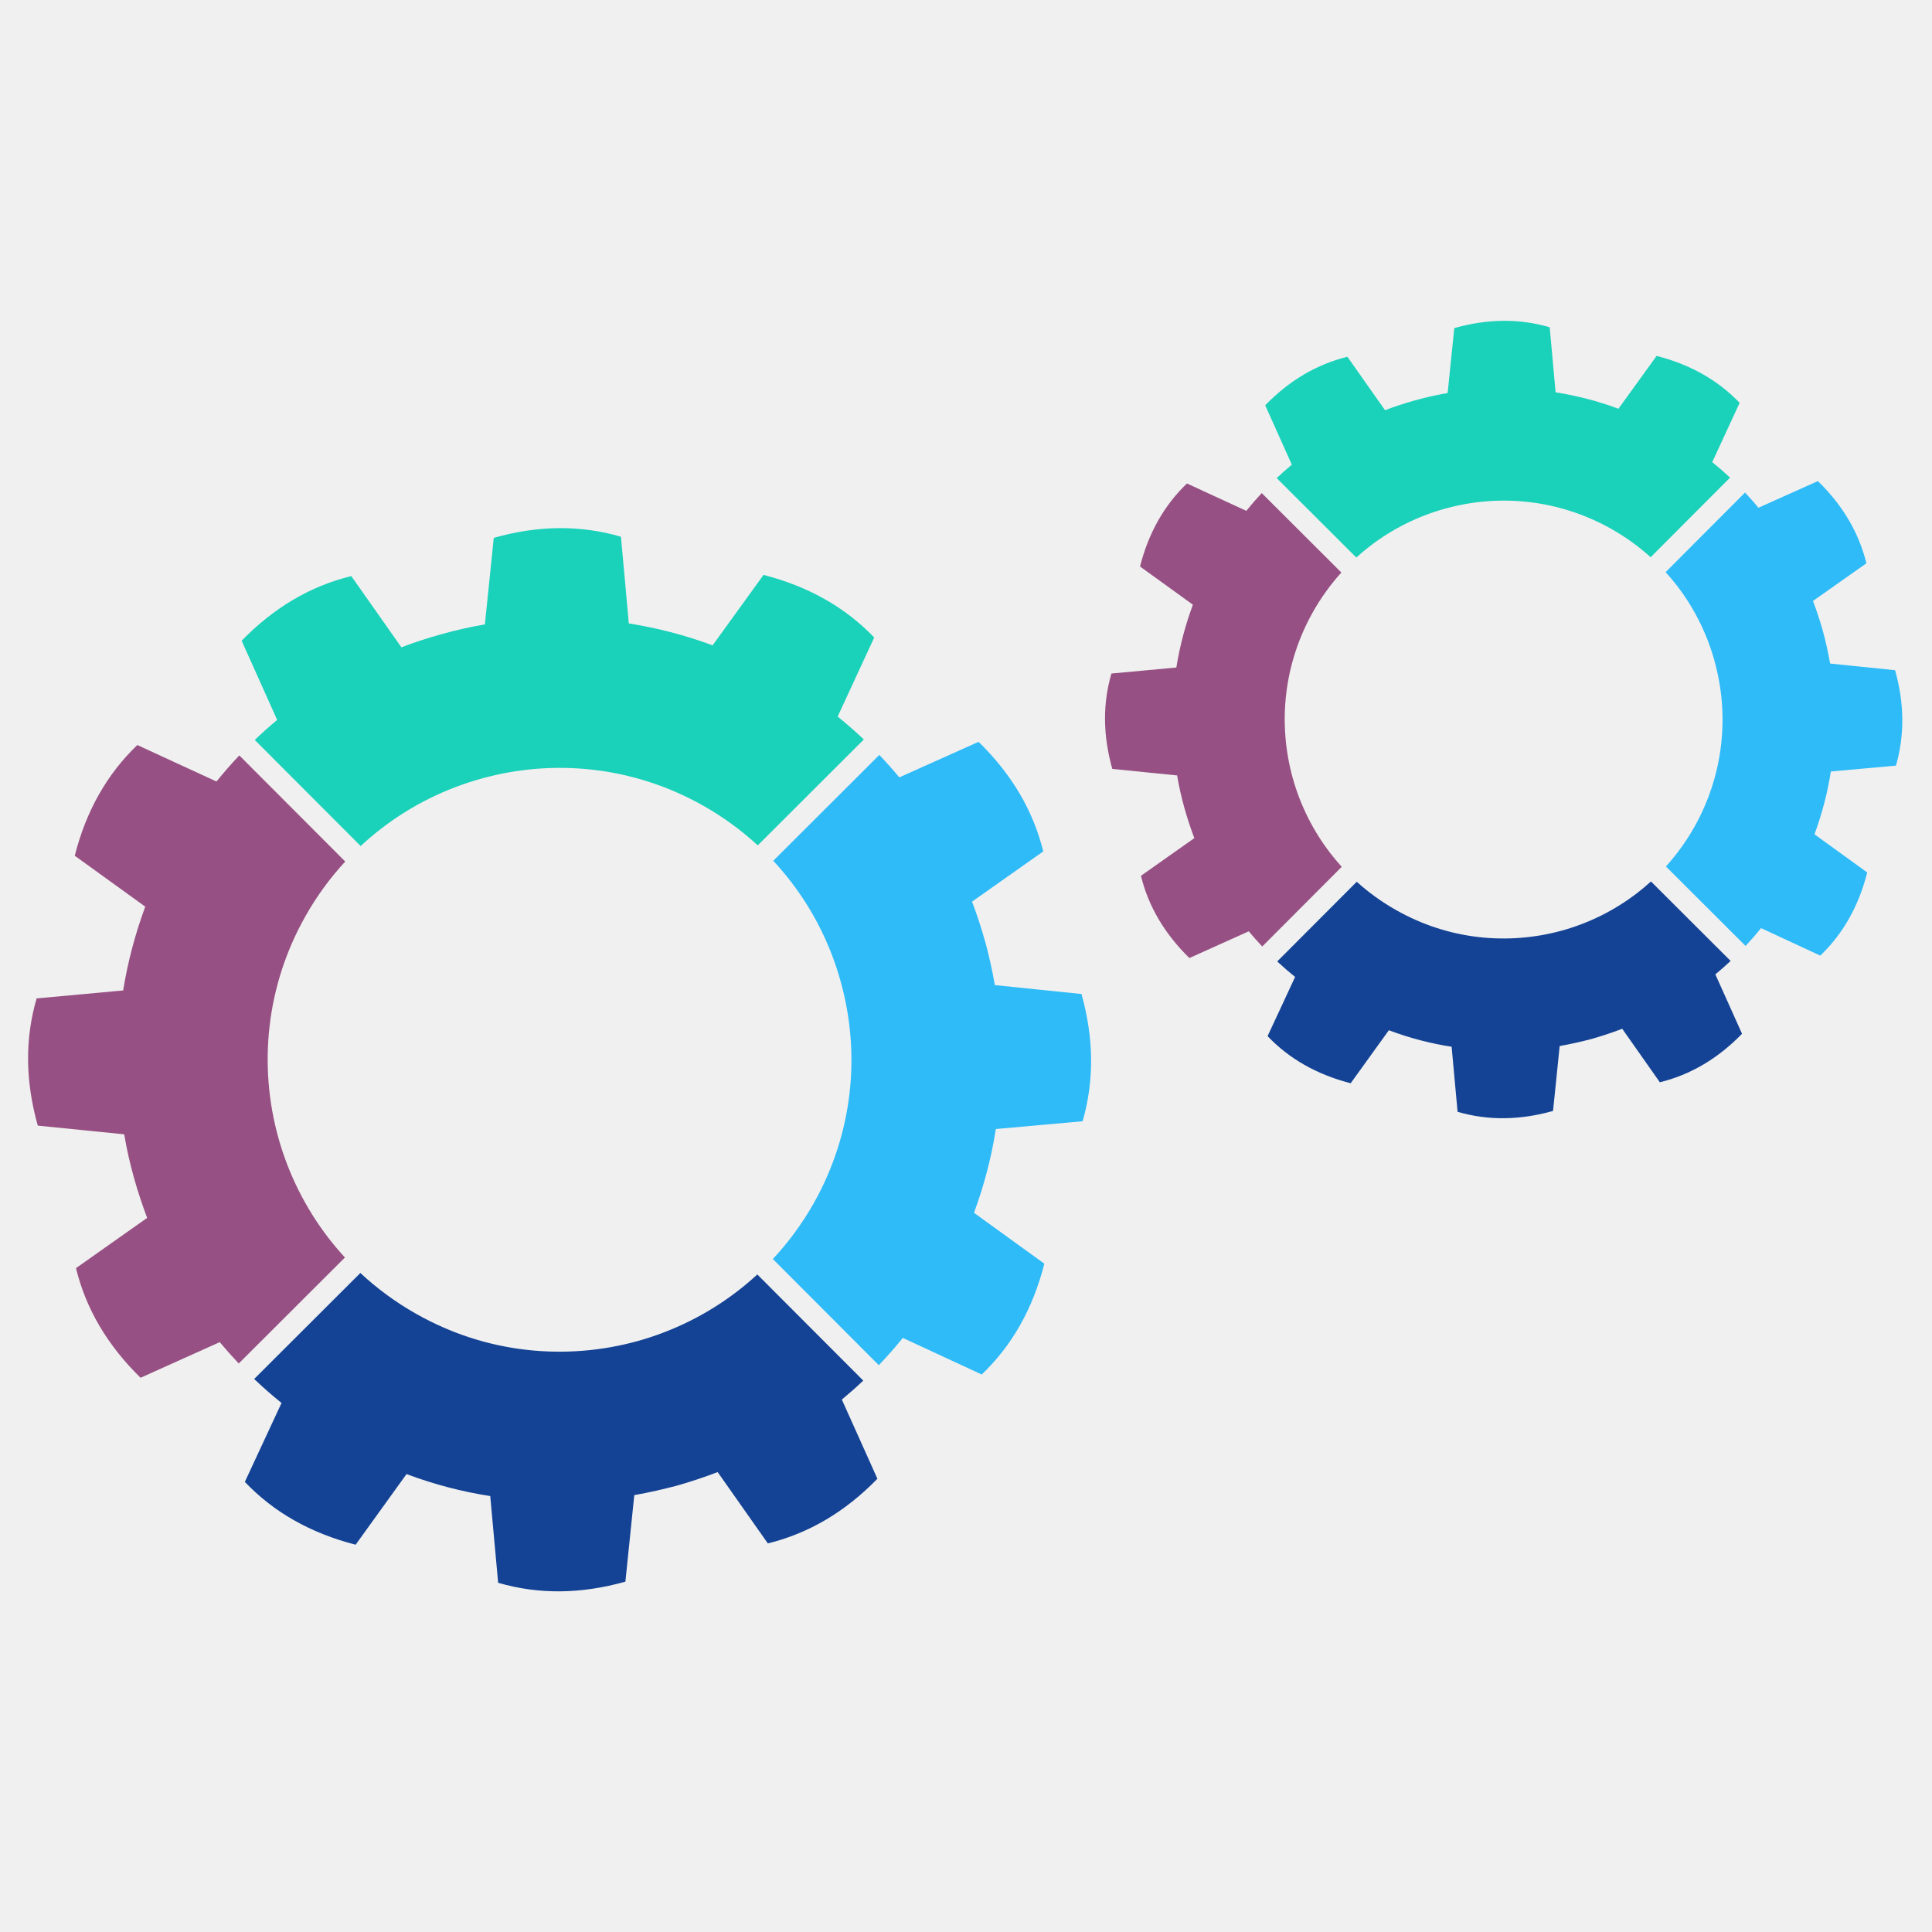
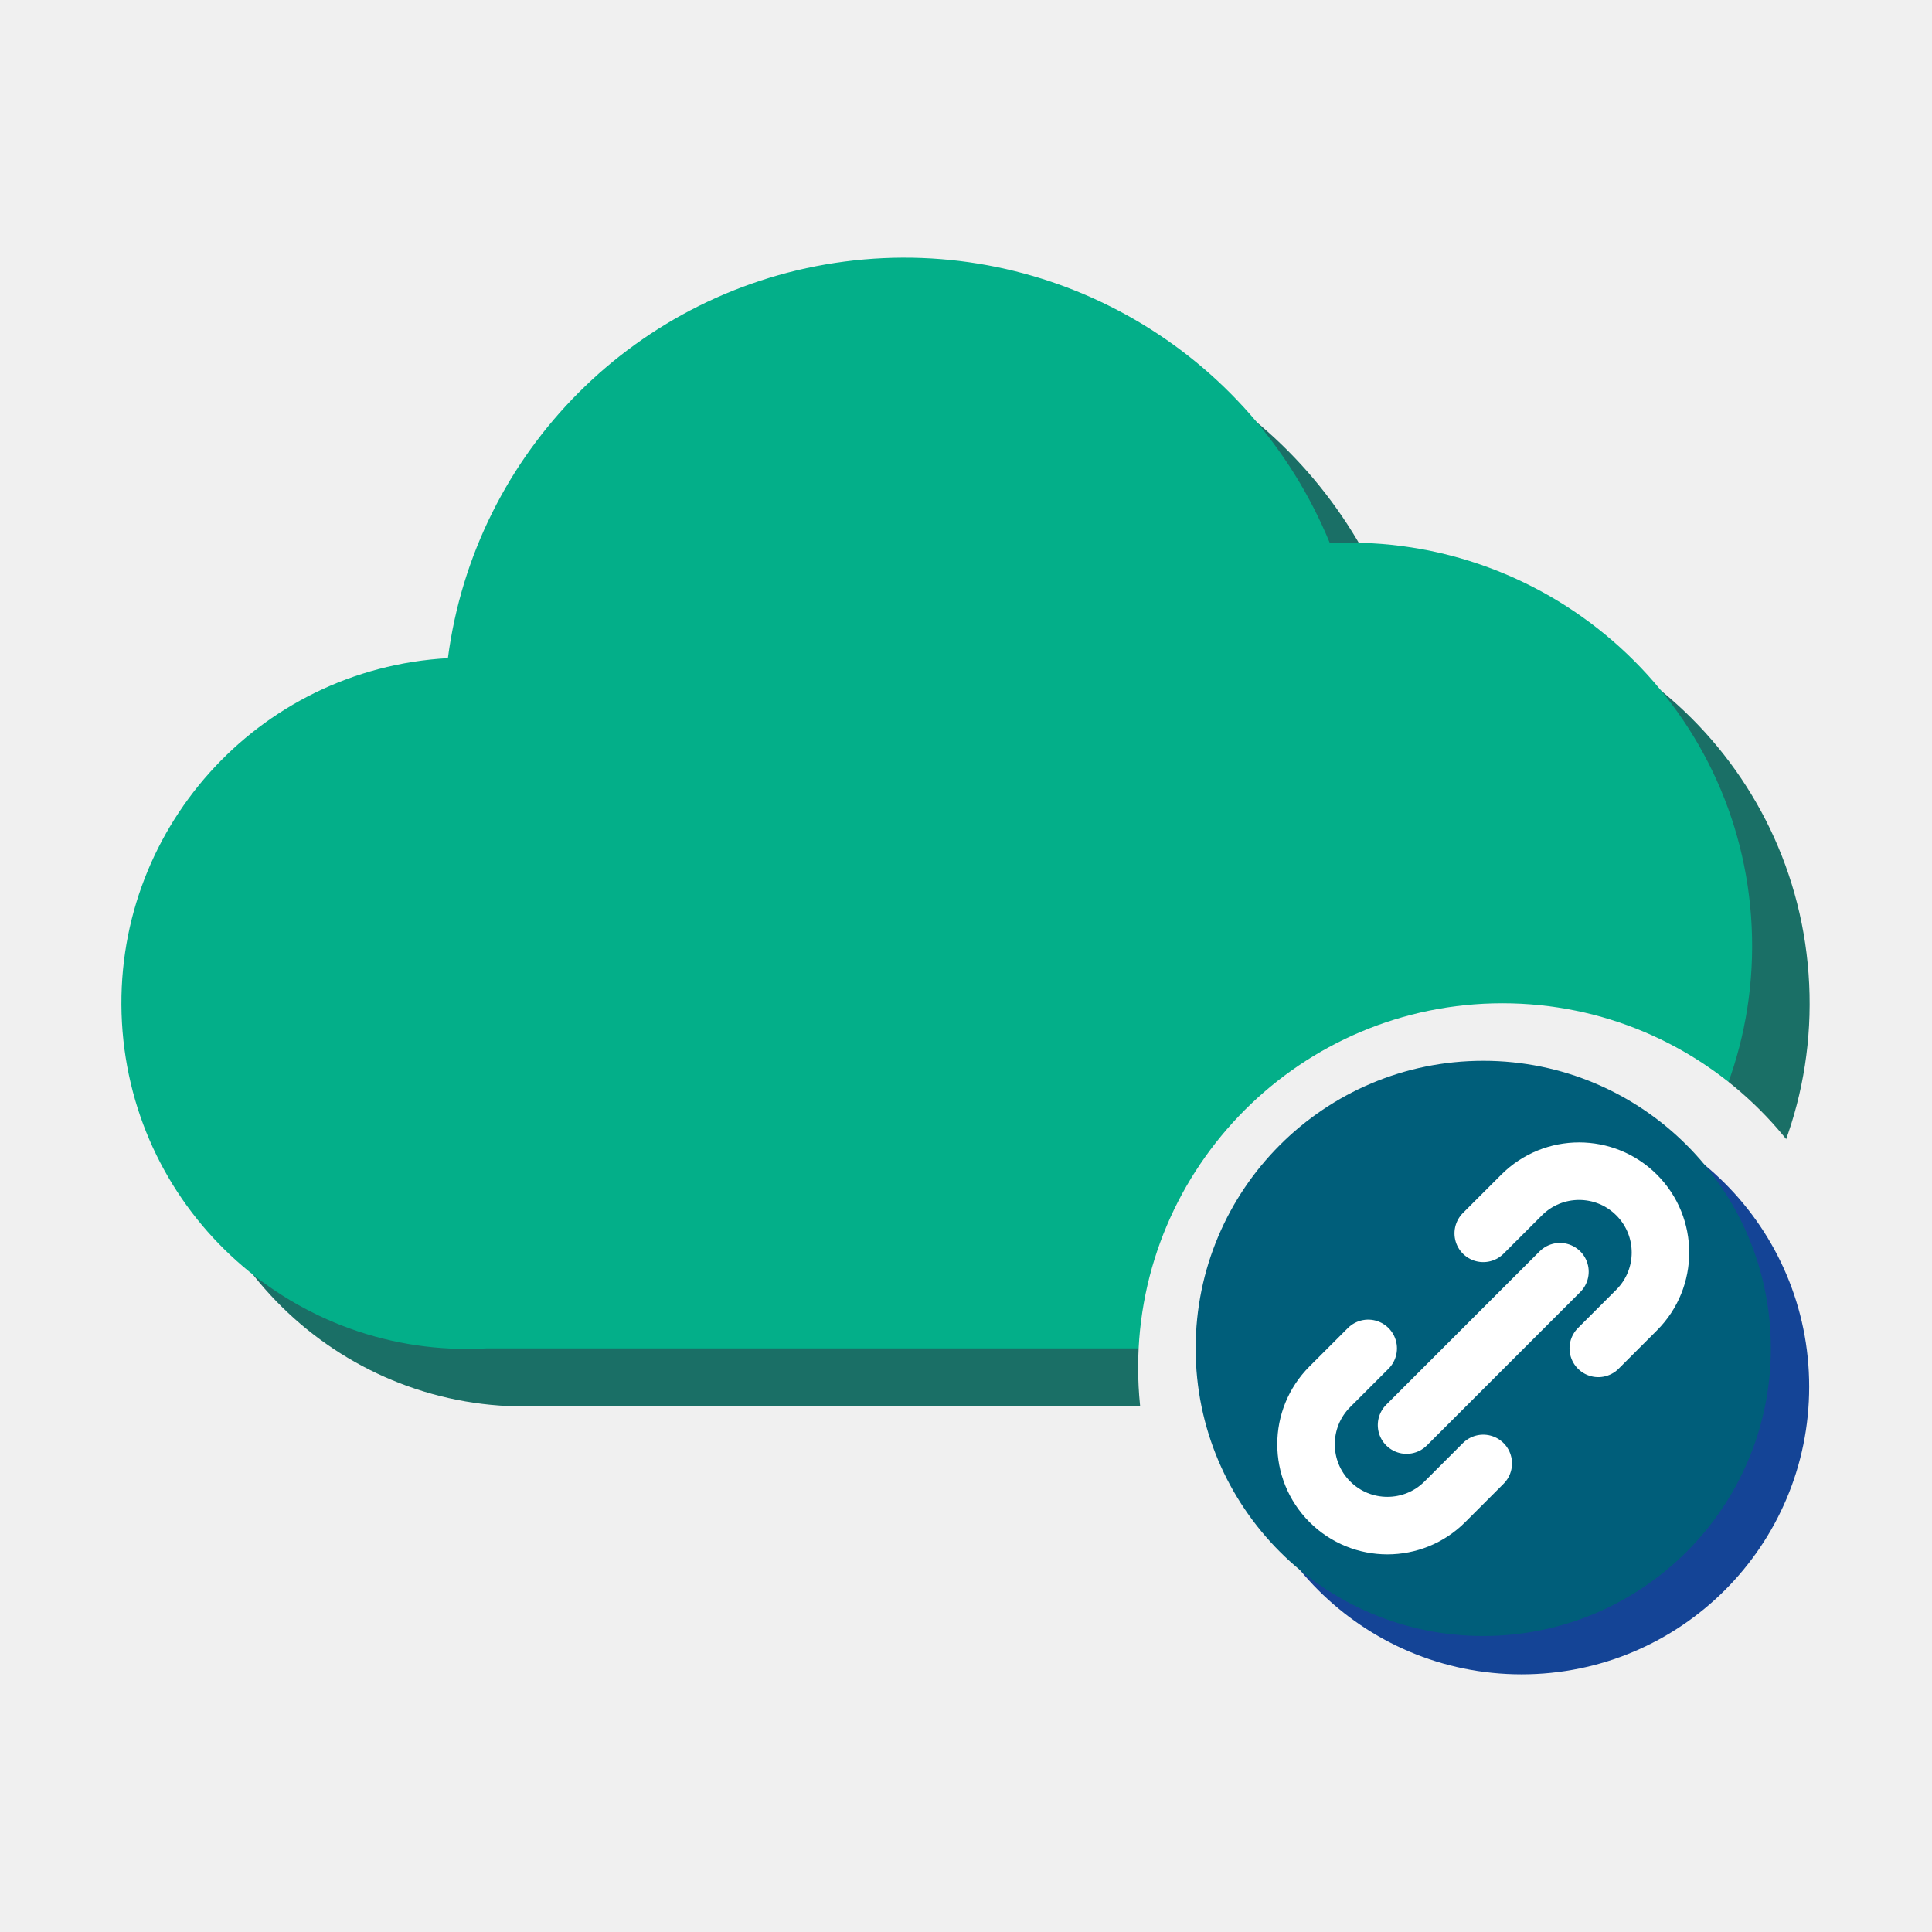
- <svg xmlns="http://www.w3.org/2000/svg" width="255" height="255" version="1.1" viewBox="1600 4050 8500 255">
-   <g id="rotite">
-     <g>
-       <path fill="#2ebbf8" d="M5298.75 4246.09c-43.7,-158.14 -117.69,-307.96 -219.33,-440.11 -24.23,-31.49 -50.03,-61.91 -77.42,-91.28l466.64 -465.78c30.63,32.07 59.95,65.02 87.92,98.73l174.32 -78.21 174.26 -78.15c73.06,70.95 133.06,146.59 180.44,226.99 47.39,80.32 82.06,165.34 104.29,255.03l-156.69 110.5 -156.62 110.56c10.89,28.7 21.13,57.89 30.76,87.19 9.63,29.37 18.67,58.94 27,88.65 8.7,31.49 16.5,63.09 23.56,94.97 7.07,31.88 13.34,63.97 19.01,96.3l190.62 19.69 190.56 19.53c27.39,97.69 41.46,193.12 42.25,286.45 0.78,93.34 -11.55,184.5 -37.29,273.33l-190.9 17.16 -190.88 17.16c-9.71,62.06 -22.51,123.9 -38.54,185.47 -16.04,61.52 -35.25,122.64 -57.5,183.04l154.71 111.94 154.71 111.94c-25.01,98.75 -60.52,188.7 -106.38,269.96 -45.88,81.18 -102.25,153.72 -169.04,217.54l-173.59 -80.45 -173.67 -80.45c-33.79,41.78 -68.96,81.7 -105.67,119.93l-466.04 -467.06c67.78,-72.67 128.18,-154.45 179.46,-244.61 87.11,-154.51 138.94,-319.32 157.95,-485.06 19.01,-165.75 5.2,-332.53 -39.01,-490.89l0.13 0z" />
-       <path fill="#1ad1ba" d="M4933.85 3646.77c-71.47,-65.88 -151.55,-124.69 -239.86,-174.58 -154.37,-87.19 -319.19,-139.07 -484.92,-158 -165.68,-19.09 -332.34,-5.28 -490.48,38.67 -158.34,43.69 -308.3,117.81 -440.58,219.52 -31.49,24.23 -61.91,50.03 -91.29,77.29l-465.93 -466.77c32.01,-30.56 64.96,-59.93 98.62,-87.92l-78.07 -174.25 -78.23 -174.26c70.95,-72.85 146.67,-133.06 227.12,-180.51 80.39,-47.39 165.54,-82.04 255.24,-103.82l110.37 156.69 110.22 156.62c28.91,-11.09 57.94,-21.39 87.26,-30.96 29.37,-9.51 58.99,-18.47 88.91,-26.8 31.6,-8.85 63.17,-16.82 94.97,-23.95 31.88,-7.2 63.82,-13.54 96.09,-19.14l19.55 -190.3 19.46 -190.43c98.15,-27.78 193.8,-42.04 286.99,-42.83 93.32,-0.65 184.22,11.94 272.6,37.81l17.36 190.69 17.21 190.82c62.12,9.76 124.1,22.69 185.62,38.67 61.5,16.03 122.63,35.17 183.15,57.76l112.02 -154.97 112 -154.99c98.49,25.22 188.31,60.86 269.5,106.74 81.05,45.87 153.59,102.1 217.43,168.7l-80.47 173.85 -80.38 173.93c39.85,32.15 78.34,65.86 115.18,100.85l-466.66 465.86z" />
-       <path fill="#975083" d="M3118.9 3717.87c-66.06,71.55 -125,151.74 -174.9,240.13 -87.21,154.24 -139.02,319 -158.02,484.6 -19.01,165.73 -5.22,332.59 38.75,490.95 44.15,158.08 118.34,307.91 220.05,440.04 22.92,29.71 47.2,58.54 72.82,86.35l-467.26 466.38c-28.91,-30.5 -56.69,-61.85 -83.62,-94l-174.11 78.41 -174.19 78.41c-72.67,-71.15 -132.87,-146.91 -180.27,-227.31 -47.32,-80.39 -82.04,-165.34 -103.82,-255.05l156.51 -110.56 156.54 -110.48c-10.94,-29.11 -21.26,-58.28 -30.89,-87.65 -9.77,-29.37 -18.73,-58.94 -27.06,-88.57 -8.72,-31.36 -16.84,-63.03 -24.02,-94.99 -7.2,-32.01 -13.53,-64.16 -19.01,-96.49l-190.04 -19.14 -190.09 -19.08c-27.65,-98.15 -41.83,-193.72 -42.7,-286.99 -0.86,-93.27 11.68,-184.14 37.55,-272.73l190.35 -17.55 190.43 -17.49c9.97,-62.1 23.03,-123.88 39.22,-185.34 16.22,-61.44 35.44,-122.5 57.94,-183.28l-155.05 -112.02 -155.11 -112.07c24.89,-98.28 60.26,-188.06 106.2,-269.24 45.8,-81.13 102.25,-153.72 169.04,-217.82l174.04 80.27 174.19 80.26c32.09,-39.8 65.75,-78.09 100.53,-114.78l465.99 466.85z" />
-       <path fill="#144395" d="M3185.42 5528.09c72.69,67.78 154.45,128.18 244.74,179.28 154.19,87.64 318.94,139.59 484.6,158.61 165.75,19.06 332.48,5.35 490.74,-38.35 158.36,-44.21 308.11,-118.47 440.13,-220.26 29.69,-22.9 58.54,-47.26 86.25,-72.8l466.19 466.98c-30.63,28.91 -62.04,56.69 -94.31,83.5l78.28 174.17 78.15 174.19c-70.96,72.93 -146.54,133.01 -226.86,180.4 -80.32,47.37 -165.34,82.04 -255.11,104.08l-110.43 -156.96 -110.43 -156.9c-28.85,11.09 -57.94,21.59 -87.26,31.28 -29.3,9.78 -58.86,18.95 -88.63,27.54 -31.43,8.38 -63.31,16.17 -95.12,23.35 -31.81,7.07 -63.95,13.55 -95.78,19.21l-19.53 190.3 -19.54 190.41c-97.81,27.52 -193.67,41.72 -286.93,42.59 -93.25,0.78 -184.35,-11.69 -272.92,-37.63l-17.42 -190.69 -17.36 -190.82c-62.3,-9.56 -124.16,-22.51 -185.6,-38.61 -61.39,-16.09 -122.44,-35.51 -182.7,-58.15l-112.02 155.38 -111.87 155.37c-98.68,-25.28 -188.65,-60.92 -269.83,-106.85 -81.39,-46.01 -153.93,-102.51 -217.67,-169.51l80.71 -173.59 80.74 -173.65c-42.06,-33.79 -82.12,-68.98 -120.4,-105.54l467.17 -466.32z" />
+ <svg xmlns="http://www.w3.org/2000/svg" width="256" height="256" viewBox="0 0 100 100">
+   <g transform="translate(1.35,-5.63) scale(0.9924)">
+     <defs>
+       <mask id="cut" maskUnits="userSpaceOnUse" x="-20" y="-20" width="140" height="140">
+         <rect x="-20" y="-20" width="140" height="140" fill="#fff" />
+         <circle cx="77" cy="77" r="19" fill="#000" />
+       </mask>
+     </defs>
+     <g mask="url(#cut)">
+       <g transform="translate(3,3)" fill="#1A6F66">
+         <path d="M24,76 a18,18 0 0 1 -2,-36 a24,24 0 0 1 46,-6 a20,20 0 0 1 2,42z" />
+       </g>
+       <g fill="#03AF89">
+         <path d="M24,76 a18,18 0 0 1 -2,-36 a24,24 0 0 1 46,-6 a20,20 0 0 1 2,42z" />
+       </g>
    </g>
-     <g>
-       <path fill="#2ebbf8" d="M9143.11 2835.19c-32.72,-118.55 -88.24,-231.01 -164.48,-330.08 -15.9,-20.68 -32.8,-40.86 -50.56,-60.34l349.35 -350.21c20.54,21.78 40.26,44.02 59.08,66.79l130.69 -58.67 130.74 -58.54c54.78,53.12 99.74,109.96 135.31,170.15 35.51,60.26 61.52,124.03 78.22,191.35l-117.5 82.85 -117.56 82.89c8.2,21.59 15.92,43.44 23.11,65.43 7.2,21.97 14,44.16 20.26,66.46 6.47,23.63 12.35,47.39 17.63,71.28 5.35,23.89 10.1,47.99 14.33,72.28l142.96 14.65 142.89 14.65c20.52,73.21 31.09,144.81 31.75,214.92 0.53,69.96 -8.77,138.34 -27.99,204.87l-143.22 12.93 -143.17 12.87c-7.18,46.53 -16.89,92.93 -28.91,139.15 -12.01,46.14 -26.4,91.94 -43.16,137.29l116.09 83.88 116.04 83.97c-18.74,74.11 -45.41,141.5 -79.8,202.43 -34.44,60.94 -76.64,115.38 -126.72,163.3l-130.3 -60.4 -130.22 -60.45c-21.93,27.19 -44.62,53.26 -68.2,78.41l-350.4 -349.76c46.72,-51.68 88.57,-109.23 124.4,-172.34 65.35,-115.91 104.23,-239.52 118.41,-363.81 14.33,-124.35 4.02,-249.37 -29.17,-368.17l0.06 0z" />
-       <path fill="#1ad1ba" d="M8862.09 2379.03c-51.68,-46.74 -109.3,-88.57 -172.47,-124.29 -115.91,-65.33 -239.47,-104.29 -363.76,-118.47 -124.29,-14.33 -249.24,-3.89 -367.84,29.04 -118.81,32.74 -231.27,88.31 -330.49,164.61 -20.71,15.98 -40.85,32.74 -60.32,50.5l-350.28 -349.56c21.65,-20.39 43.89,-40.07 66.66,-58.94l-58.67 -130.76 -58.54 -130.61c53.19,-54.73 110.03,-99.8 170.35,-135.39 60.26,-35.57 124.16,-61.57 191.34,-77.94l82.78 117.55 82.77 117.48c21.57,-8.31 43.43,-16.04 65.41,-23.24 22.04,-7.19 44.21,-13.85 66.72,-20.13 23.57,-6.58 47.39,-12.59 71.23,-17.94 23.81,-5.35 47.91,-10.03 72.01,-14.33l14.65 -142.76 14.65 -142.78c73.59,-20.86 145.34,-31.49 215.3,-32.07 69.85,-0.6 138.1,8.91 204.43,28.31l13 143.04 12.87 143.02c46.59,7.47 93.06,17.1 139.2,29.11 46.19,11.96 92.01,26.34 137.42,43.3l84.03 -116.3 83.95 -116.15c73.92,18.94 141.31,45.6 202.18,79.98 60.79,34.46 115.18,76.64 163.02,126.46l-60.32 130.5 -60.34 130.43c27.07,21.78 53.21,44.55 78.49,68.18l-349.43 350.16z" />
-       <path fill="#975083" d="M7501.39 2446.38c-46.81,51.75 -88.65,109.43 -124.42,172.67 -65.35,115.7 -104.23,239.26 -118.49,363.55 -14.26,124.27 -3.89,249.37 29.06,368.1 33.13,118.68 88.7,231.01 165.07,330.08 15.91,20.73 32.72,40.81 50.48,60.34l-349.74 350.6c-20.47,-21.7 -40.26,-43.95 -59.35,-66.85l-130.56 58.81 -130.69 58.8c-54.52,-53.32 -99.59,-110.22 -135.18,-170.56 -35.51,-60.24 -61.5,-124.01 -77.87,-191.27l117.42 -82.9 117.41 -82.83c-8.25,-21.78 -15.96,-43.7 -23.22,-65.74 -7.26,-21.98 -13.99,-44.16 -20.26,-66.46 -6.61,-23.44 -12.61,-47.26 -18.02,-71.23 -5.35,-23.95 -10.18,-48.04 -14.2,-72.46l-142.57 -14.26 -142.63 -14.33c-20.68,-73.53 -31.36,-145.28 -32.01,-215.24 -0.6,-69.9 8.77,-138.15 28.23,-204.48l142.78 -13.21 142.78 -13.14c7.44,-46.53 17.29,-92.85 29.37,-138.94 12.14,-46.2 26.59,-91.94 43.43,-137.48l-116.24 -84.08 -116.3 -83.97c18.62,-73.8 45.22,-141.11 79.61,-201.98 34.39,-60.84 76.69,-115.31 126.8,-163.35l130.61 60.26 130.5 60.19c21.83,-27 44.47,-53 67.92,-78.15l350.29 349.5z" />
-       <path fill="#144395" d="M7569.14 3806.89c51.68,46.72 109.3,88.5 172.52,124.22 115.65,65.72 239.13,104.74 363.42,119.07 124.29,14.26 249.31,3.97 368.11,-28.85 118.73,-33.13 231.07,-88.91 330.08,-165.21 20.73,-15.96 40.79,-32.8 60.26,-50.63l350.47 349.7c-21.78,20.45 -44.21,40.13 -67.11,59.2l58.68 130.63 58.67 130.69c-53.27,54.65 -109.9,99.8 -170.17,135.29 -60.32,35.51 -124.01,61.52 -191.4,78.09l-82.78 -117.76 -82.83 -117.69c-21.65,8.38 -43.5,16.19 -65.41,23.44 -22.06,7.39 -44.23,14.19 -66.48,20.66 -23.63,6.32 -47.45,12.14 -71.42,17.49 -23.89,5.33 -47.86,10.16 -71.88,14.39l-14.52 142.76 -14.65 142.83c-73.4,20.67 -145.21,31.3 -215.24,31.96 -69.96,0.65 -138.21,-8.78 -204.69,-28.2l-13.13 -143.09 -13.06 -143.09c-46.66,-7.19 -93.06,-16.89 -139.15,-28.91 -46.01,-12.15 -91.81,-26.66 -137.01,-43.71l-84.03 116.58 -83.97 116.56c-73.92,-18.95 -141.44,-45.75 -202.37,-80.21 -60.98,-34.52 -115.37,-76.82 -163.22,-127.11l60.6 -130.22 60.51 -130.16c-27.24,-21.91 -53.46,-44.7 -78.68,-68.13l349.84 -350.6z" />
-     </g>
+     <circle cx="78" cy="78" r="15" fill="#144496" />
+     <circle cx="76" cy="76" r="15" fill="#005E7A" />
+     <path d="M72,80 l8,-8 M70,76 l-2,2 a4,4 0 0 0 6,6 l2,-2 M82,76 l2,-2 a4,4 0 0 0 -6,-6 l-2,2" fill="none" stroke="#FFFFFF" stroke-width="3" stroke-linecap="round" stroke-linejoin="round" />
  </g>
</svg>
